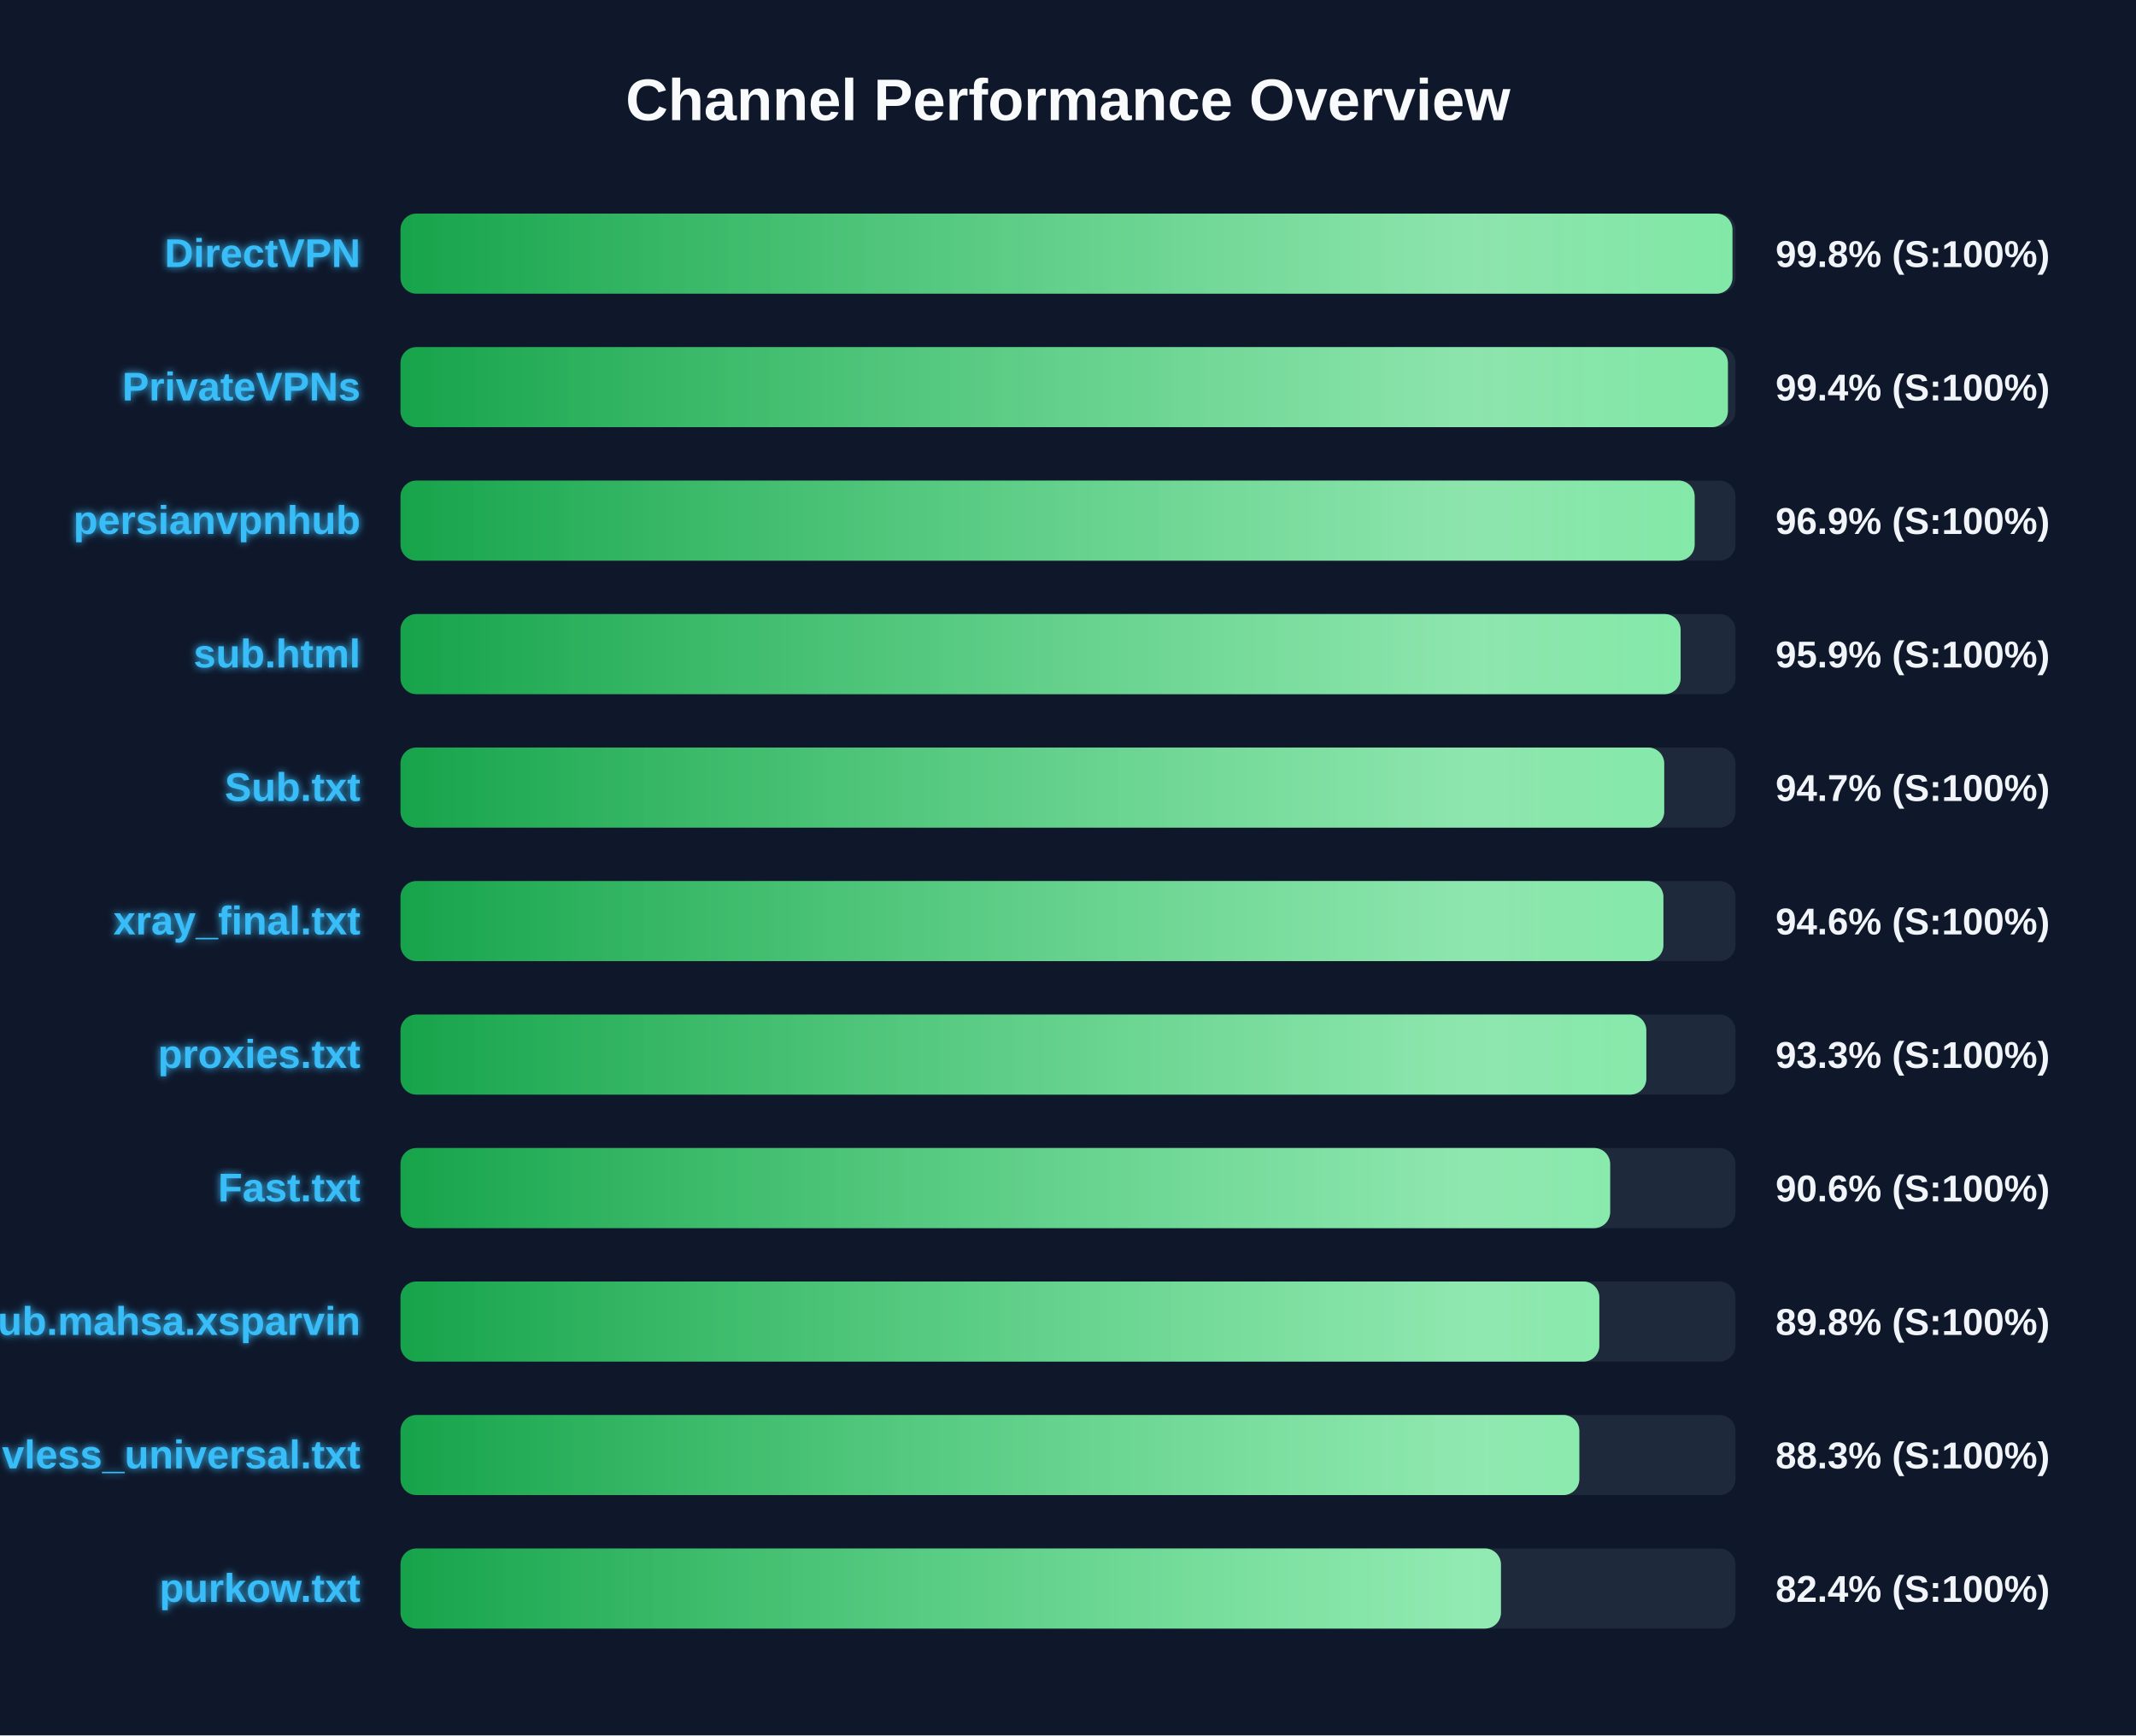
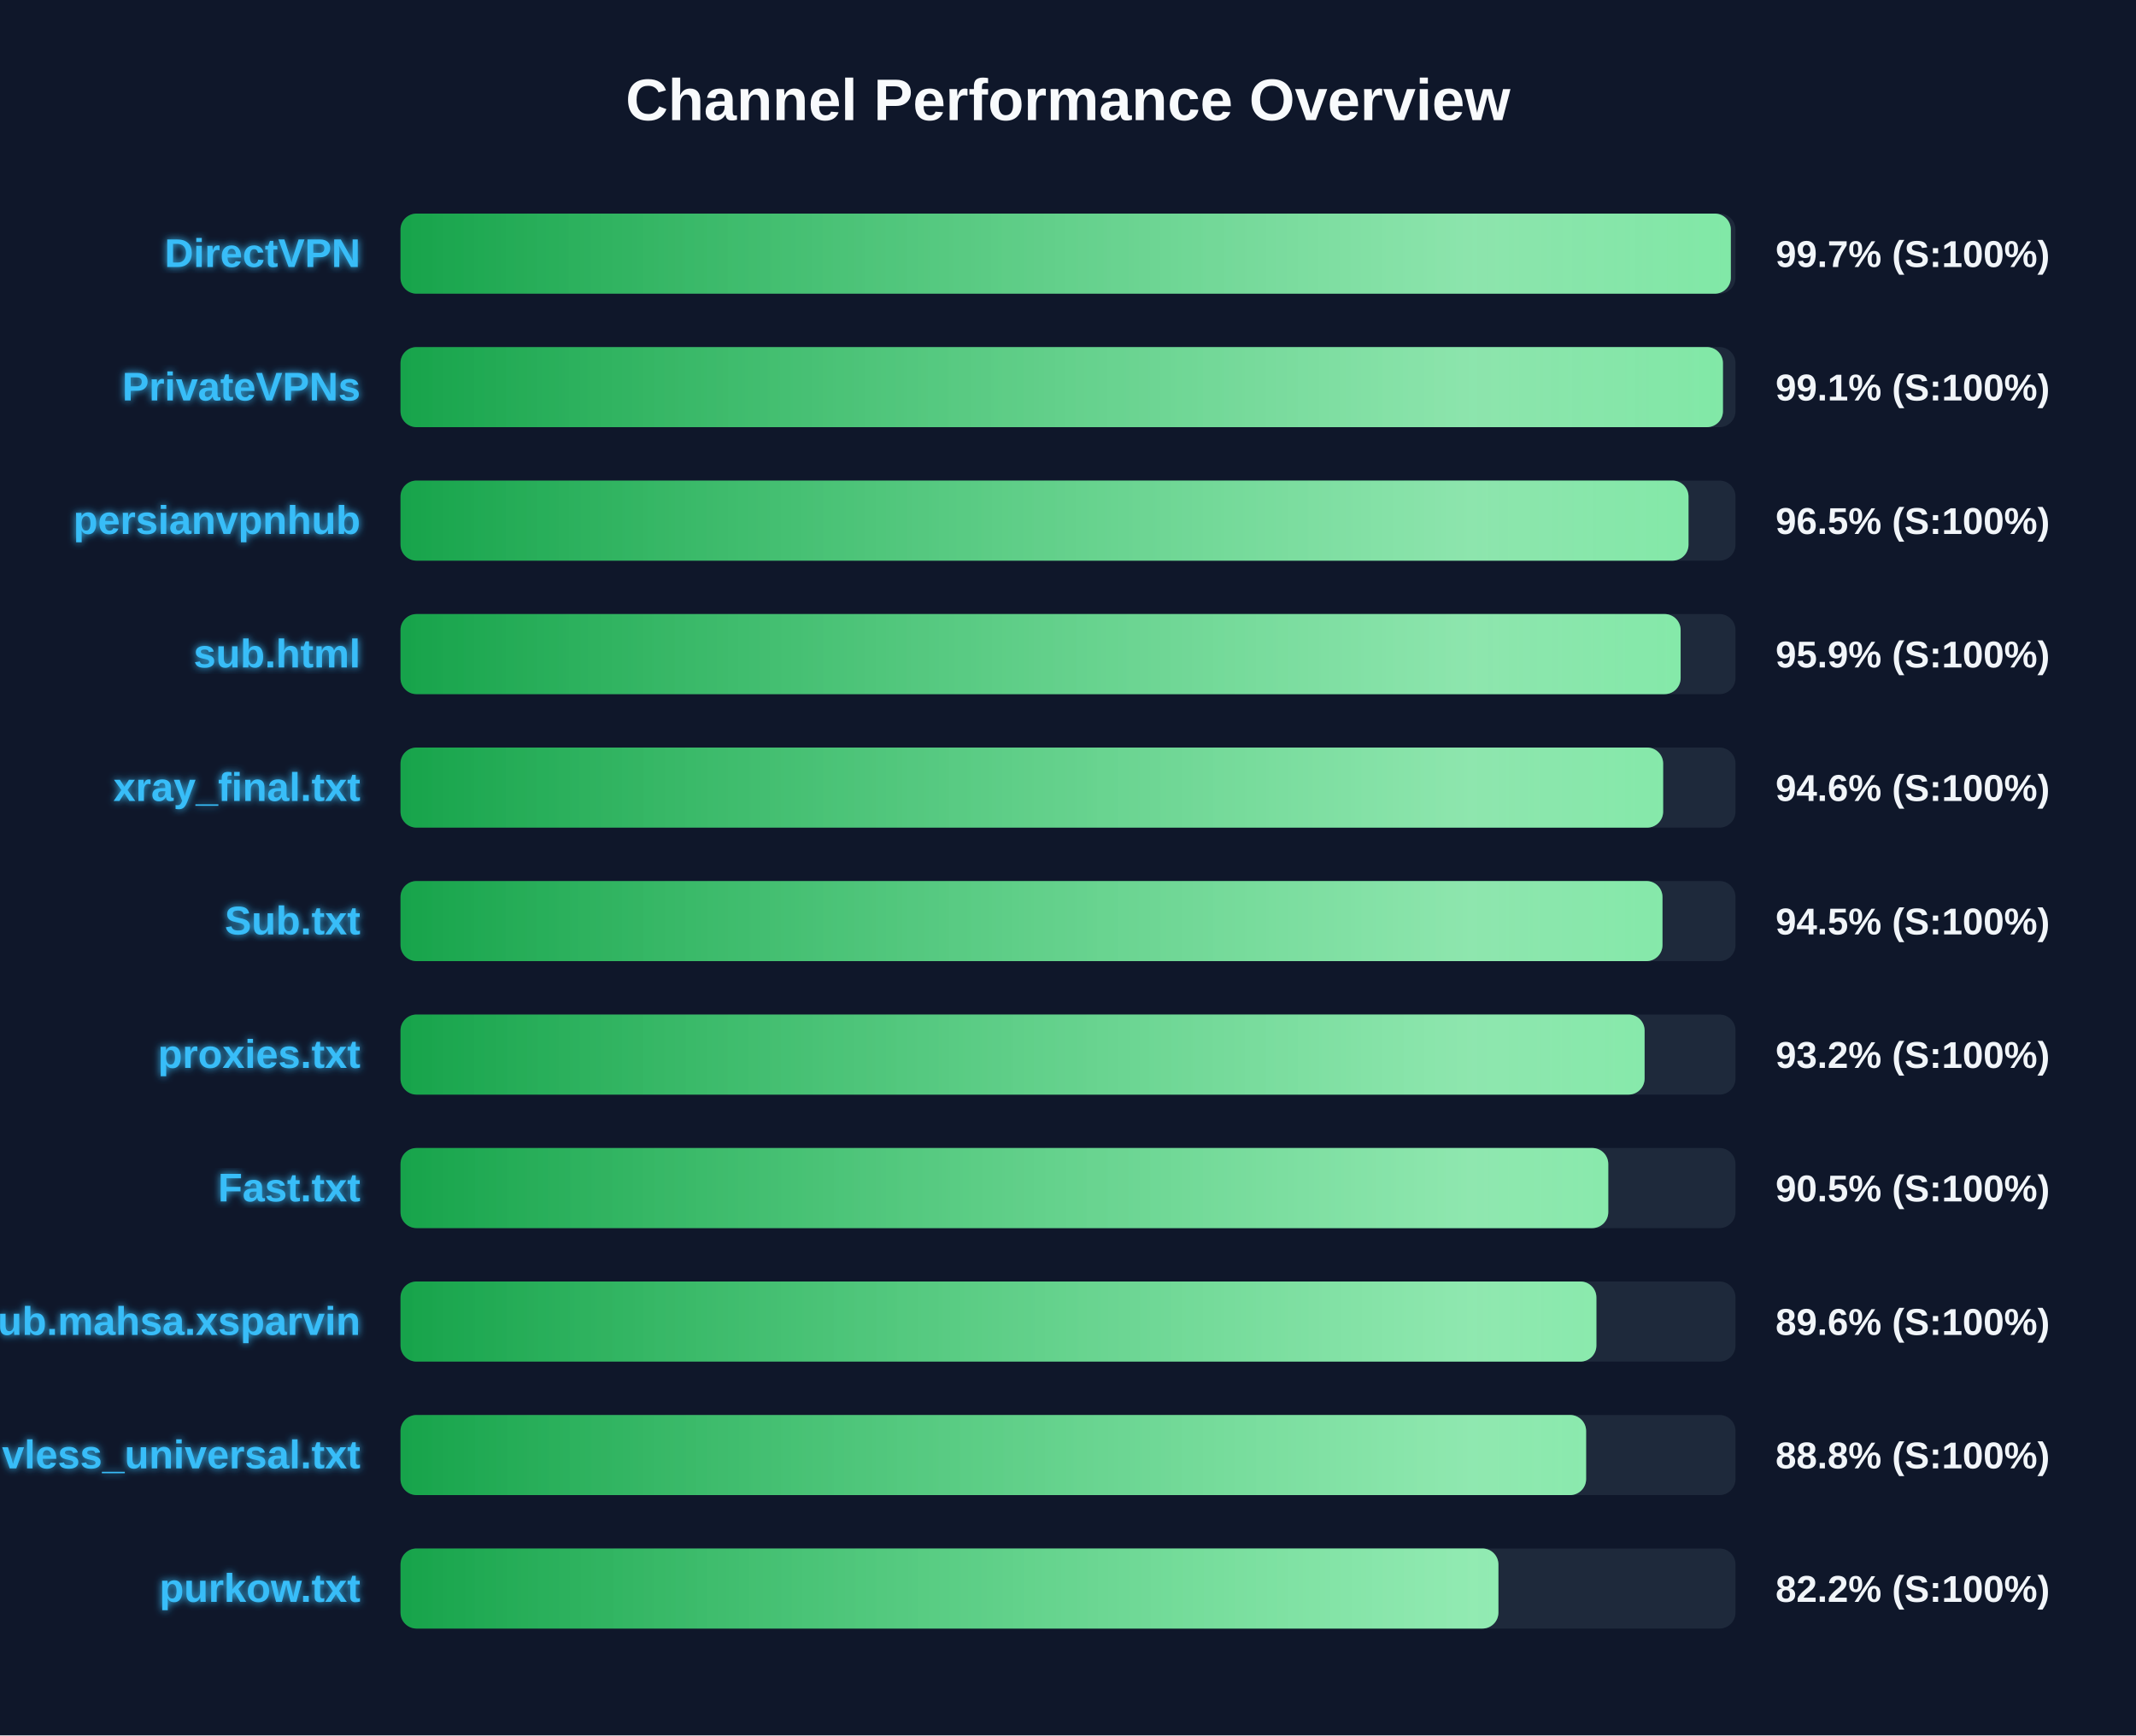
<svg xmlns="http://www.w3.org/2000/svg" width="800" height="650" version="1.1">
  <defs>
    <linearGradient id="grad-green" x1="0%" y1="0%" x2="100%" y2="0%">
      <stop offset="0%" stop-color="#16a34a" />
      <stop offset="100%" stop-color="#4ade80" />
    </linearGradient>
    <linearGradient id="grad-yellow" x1="0%" y1="0%" x2="100%" y2="0%">
      <stop offset="0%" stop-color="#ca8a04" />
      <stop offset="100%" stop-color="#fde047" />
    </linearGradient>
    <linearGradient id="grad-red" x1="0%" y1="0%" x2="100%" y2="0%">
      <stop offset="0%" stop-color="#dc2626" />
      <stop offset="100%" stop-color="#f87171" />
    </linearGradient>
    <linearGradient id="shimmer" x1="0%" y1="0%" x2="100%" y2="0%">
      <stop offset="0%" stop-color="rgba(255,255,255,0)" />
      <stop offset="50%" stop-color="rgba(255,255,255,0.4)" />
      <stop offset="100%" stop-color="rgba(255,255,255,0)" />
    </linearGradient>
    <filter id="glow" x="-20%" y="-20%" width="140%" height="140%">
      <feGaussianBlur stdDeviation="1.5" result="blur" />
      <feComposite in="SourceGraphic" in2="blur" operator="over" />
    </filter>
  </defs>
  <style>
        .bg-rect { fill: #0f172a; }
        .title { font: bold 22px 'Segoe UI', Arial, sans-serif; fill: #f8fafc; }
        .row { font: bold 15px 'Segoe UI', Arial, sans-serif; fill: #38bdf8; filter: url(#glow); }
        .score { font: bold 14px 'Segoe UI', Arial, sans-serif; fill: #f1f5f9; }
        @keyframes shimmer-anim {
            0% { transform: translateX(-100%); }
            100% { transform: translateX(200%); }
        }
        .shimmer-rect {
            animation: shimmer-anim 2.5s infinite linear;
        }
    </style>
  <rect width="100%" height="100%" class="bg-rect" />
  <text x="400" y="45" text-anchor="middle" class="title">Channel Performance Overview</text>
  <rect x="150" y="80" width="500" height="30" fill="#1e293b" rx="6" />
  <clipPath id="clip-0">
-     <rect x="150" y="80" width="498.85" height="30" rx="6" />
+     <rect x="150" y="80" width="498.25" height="30" rx="6" />
  </clipPath>
-   <rect x="150" y="80" width="498.85" height="30" fill="url(#grad-green)" rx="6" />
+   <rect x="150" y="80" width="498.25" height="30" fill="url(#grad-green)" rx="6" />
  <g clip-path="url(#clip-0)">
    <rect x="150" y="80" width="100%" height="30" fill="url(#shimmer)" class="shimmer-rect" />
  </g>
  <text x="135" y="100" text-anchor="end" class="row">DirectVPN</text>
-   <text x="665" y="100" text-anchor="start" class="score">99.8% (S:100%)</text>
+   <text x="665" y="100" text-anchor="start" class="score">99.7% (S:100%)</text>
  <rect x="150" y="130" width="500" height="30" fill="#1e293b" rx="6" />
  <clipPath id="clip-1">
-     <rect x="150" y="130" width="497.15" height="30" rx="6" />
+     <rect x="150" y="130" width="495.3" height="30" rx="6" />
  </clipPath>
-   <rect x="150" y="130" width="497.15" height="30" fill="url(#grad-green)" rx="6" />
+   <rect x="150" y="130" width="495.3" height="30" fill="url(#grad-green)" rx="6" />
  <g clip-path="url(#clip-1)">
    <rect x="150" y="130" width="100%" height="30" fill="url(#shimmer)" class="shimmer-rect" />
  </g>
  <text x="135" y="150" text-anchor="end" class="row">PrivateVPNs</text>
-   <text x="665" y="150" text-anchor="start" class="score">99.4% (S:100%)</text>
+   <text x="665" y="150" text-anchor="start" class="score">99.1% (S:100%)</text>
  <rect x="150" y="180" width="500" height="30" fill="#1e293b" rx="6" />
  <clipPath id="clip-2">
-     <rect x="150" y="180" width="484.7" height="30" rx="6" />
+     <rect x="150" y="180" width="482.4" height="30" rx="6" />
  </clipPath>
-   <rect x="150" y="180" width="484.7" height="30" fill="url(#grad-green)" rx="6" />
+   <rect x="150" y="180" width="482.4" height="30" fill="url(#grad-green)" rx="6" />
  <g clip-path="url(#clip-2)">
    <rect x="150" y="180" width="100%" height="30" fill="url(#shimmer)" class="shimmer-rect" />
  </g>
  <text x="135" y="200" text-anchor="end" class="row">persianvpnhub</text>
-   <text x="665" y="200" text-anchor="start" class="score">96.9% (S:100%)</text>
+   <text x="665" y="200" text-anchor="start" class="score">96.5% (S:100%)</text>
  <rect x="150" y="230" width="500" height="30" fill="#1e293b" rx="6" />
  <clipPath id="clip-3">
    <rect x="150" y="230" width="479.45" height="30" rx="6" />
  </clipPath>
  <rect x="150" y="230" width="479.45" height="30" fill="url(#grad-green)" rx="6" />
  <g clip-path="url(#clip-3)">
    <rect x="150" y="230" width="100%" height="30" fill="url(#shimmer)" class="shimmer-rect" />
  </g>
  <text x="135" y="250" text-anchor="end" class="row">sub.html</text>
  <text x="665" y="250" text-anchor="start" class="score">95.9% (S:100%)</text>
  <rect x="150" y="280" width="500" height="30" fill="#1e293b" rx="6" />
  <clipPath id="clip-4">
-     <rect x="150" y="280" width="473.3" height="30" rx="6" />
+     <rect x="150" y="280" width="472.9" height="30" rx="6" />
  </clipPath>
-   <rect x="150" y="280" width="473.3" height="30" fill="url(#grad-green)" rx="6" />
+   <rect x="150" y="280" width="472.9" height="30" fill="url(#grad-green)" rx="6" />
  <g clip-path="url(#clip-4)">
    <rect x="150" y="280" width="100%" height="30" fill="url(#shimmer)" class="shimmer-rect" />
  </g>
-   <text x="135" y="300" text-anchor="end" class="row">Sub.txt</text>
-   <text x="665" y="300" text-anchor="start" class="score">94.7% (S:100%)</text>
+   <text x="135" y="300" text-anchor="end" class="row">xray_final.txt</text>
+   <text x="665" y="300" text-anchor="start" class="score">94.6% (S:100%)</text>
  <rect x="150" y="330" width="500" height="30" fill="#1e293b" rx="6" />
  <clipPath id="clip-5">
-     <rect x="150" y="330" width="473.0" height="30" rx="6" />
+     <rect x="150" y="330" width="472.65" height="30" rx="6" />
  </clipPath>
-   <rect x="150" y="330" width="473.0" height="30" fill="url(#grad-green)" rx="6" />
+   <rect x="150" y="330" width="472.65" height="30" fill="url(#grad-green)" rx="6" />
  <g clip-path="url(#clip-5)">
    <rect x="150" y="330" width="100%" height="30" fill="url(#shimmer)" class="shimmer-rect" />
  </g>
-   <text x="135" y="350" text-anchor="end" class="row">xray_final.txt</text>
-   <text x="665" y="350" text-anchor="start" class="score">94.6% (S:100%)</text>
+   <text x="135" y="350" text-anchor="end" class="row">Sub.txt</text>
+   <text x="665" y="350" text-anchor="start" class="score">94.5% (S:100%)</text>
  <rect x="150" y="380" width="500" height="30" fill="#1e293b" rx="6" />
  <clipPath id="clip-6">
-     <rect x="150" y="380" width="466.6" height="30" rx="6" />
+     <rect x="150" y="380" width="465.95" height="30" rx="6" />
  </clipPath>
-   <rect x="150" y="380" width="466.6" height="30" fill="url(#grad-green)" rx="6" />
+   <rect x="150" y="380" width="465.95" height="30" fill="url(#grad-green)" rx="6" />
  <g clip-path="url(#clip-6)">
    <rect x="150" y="380" width="100%" height="30" fill="url(#shimmer)" class="shimmer-rect" />
  </g>
  <text x="135" y="400" text-anchor="end" class="row">proxies.txt</text>
-   <text x="665" y="400" text-anchor="start" class="score">93.3% (S:100%)</text>
+   <text x="665" y="400" text-anchor="start" class="score">93.2% (S:100%)</text>
  <rect x="150" y="430" width="500" height="30" fill="#1e293b" rx="6" />
  <clipPath id="clip-7">
-     <rect x="150" y="430" width="453.05" height="30" rx="6" />
+     <rect x="150" y="430" width="452.35" height="30" rx="6" />
  </clipPath>
-   <rect x="150" y="430" width="453.05" height="30" fill="url(#grad-green)" rx="6" />
+   <rect x="150" y="430" width="452.35" height="30" fill="url(#grad-green)" rx="6" />
  <g clip-path="url(#clip-7)">
    <rect x="150" y="430" width="100%" height="30" fill="url(#shimmer)" class="shimmer-rect" />
  </g>
  <text x="135" y="450" text-anchor="end" class="row">Fast.txt</text>
-   <text x="665" y="450" text-anchor="start" class="score">90.6% (S:100%)</text>
+   <text x="665" y="450" text-anchor="start" class="score">90.5% (S:100%)</text>
  <rect x="150" y="480" width="500" height="30" fill="#1e293b" rx="6" />
  <clipPath id="clip-8">
-     <rect x="150" y="480" width="449.0" height="30" rx="6" />
+     <rect x="150" y="480" width="447.9" height="30" rx="6" />
  </clipPath>
-   <rect x="150" y="480" width="449.0" height="30" fill="url(#grad-green)" rx="6" />
+   <rect x="150" y="480" width="447.9" height="30" fill="url(#grad-green)" rx="6" />
  <g clip-path="url(#clip-8)">
    <rect x="150" y="480" width="100%" height="30" fill="url(#shimmer)" class="shimmer-rect" />
  </g>
  <text x="135" y="500" text-anchor="end" class="row">Sub.mahsa.xsparvin</text>
-   <text x="665" y="500" text-anchor="start" class="score">89.8% (S:100%)</text>
+   <text x="665" y="500" text-anchor="start" class="score">89.6% (S:100%)</text>
  <rect x="150" y="530" width="500" height="30" fill="#1e293b" rx="6" />
  <clipPath id="clip-9">
-     <rect x="150" y="530" width="441.5" height="30" rx="6" />
+     <rect x="150" y="530" width="444.05" height="30" rx="6" />
  </clipPath>
-   <rect x="150" y="530" width="441.5" height="30" fill="url(#grad-green)" rx="6" />
+   <rect x="150" y="530" width="444.05" height="30" fill="url(#grad-green)" rx="6" />
  <g clip-path="url(#clip-9)">
    <rect x="150" y="530" width="100%" height="30" fill="url(#shimmer)" class="shimmer-rect" />
  </g>
  <text x="135" y="550" text-anchor="end" class="row">vless_universal.txt</text>
-   <text x="665" y="550" text-anchor="start" class="score">88.3% (S:100%)</text>
+   <text x="665" y="550" text-anchor="start" class="score">88.8% (S:100%)</text>
  <rect x="150" y="580" width="500" height="30" fill="#1e293b" rx="6" />
  <clipPath id="clip-10">
-     <rect x="150" y="580" width="412.15" height="30" rx="6" />
+     <rect x="150" y="580" width="411.2" height="30" rx="6" />
  </clipPath>
-   <rect x="150" y="580" width="412.15" height="30" fill="url(#grad-green)" rx="6" />
+   <rect x="150" y="580" width="411.2" height="30" fill="url(#grad-green)" rx="6" />
  <g clip-path="url(#clip-10)">
    <rect x="150" y="580" width="100%" height="30" fill="url(#shimmer)" class="shimmer-rect" />
  </g>
  <text x="135" y="600" text-anchor="end" class="row">purkow.txt</text>
-   <text x="665" y="600" text-anchor="start" class="score">82.4% (S:100%)</text>
+   <text x="665" y="600" text-anchor="start" class="score">82.2% (S:100%)</text>
</svg>
